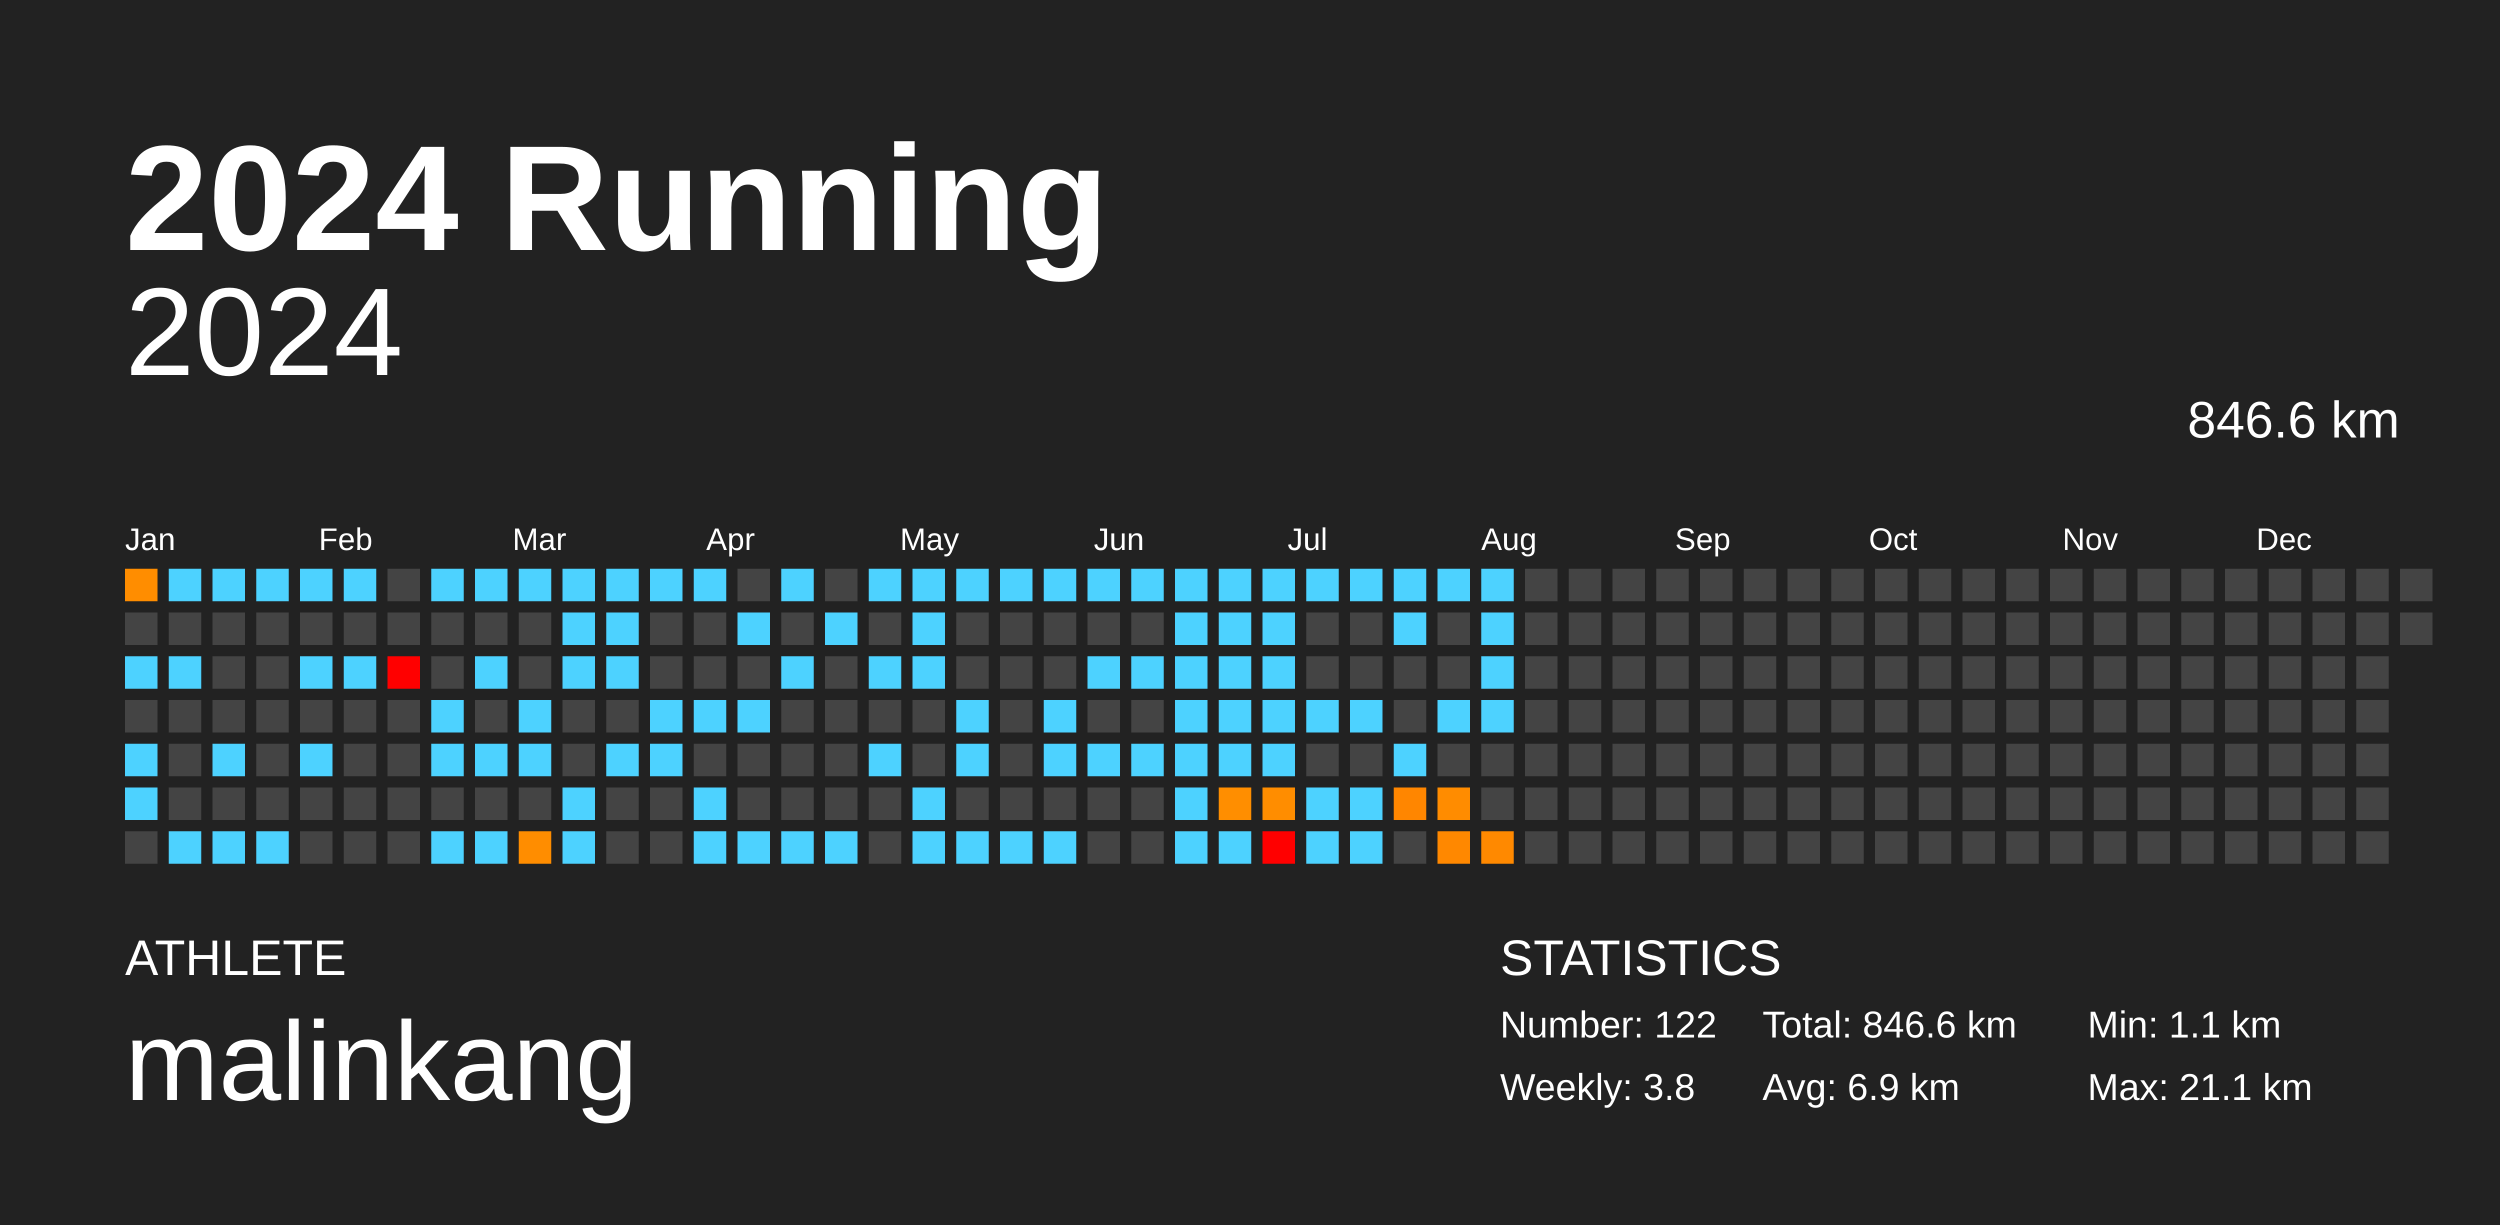
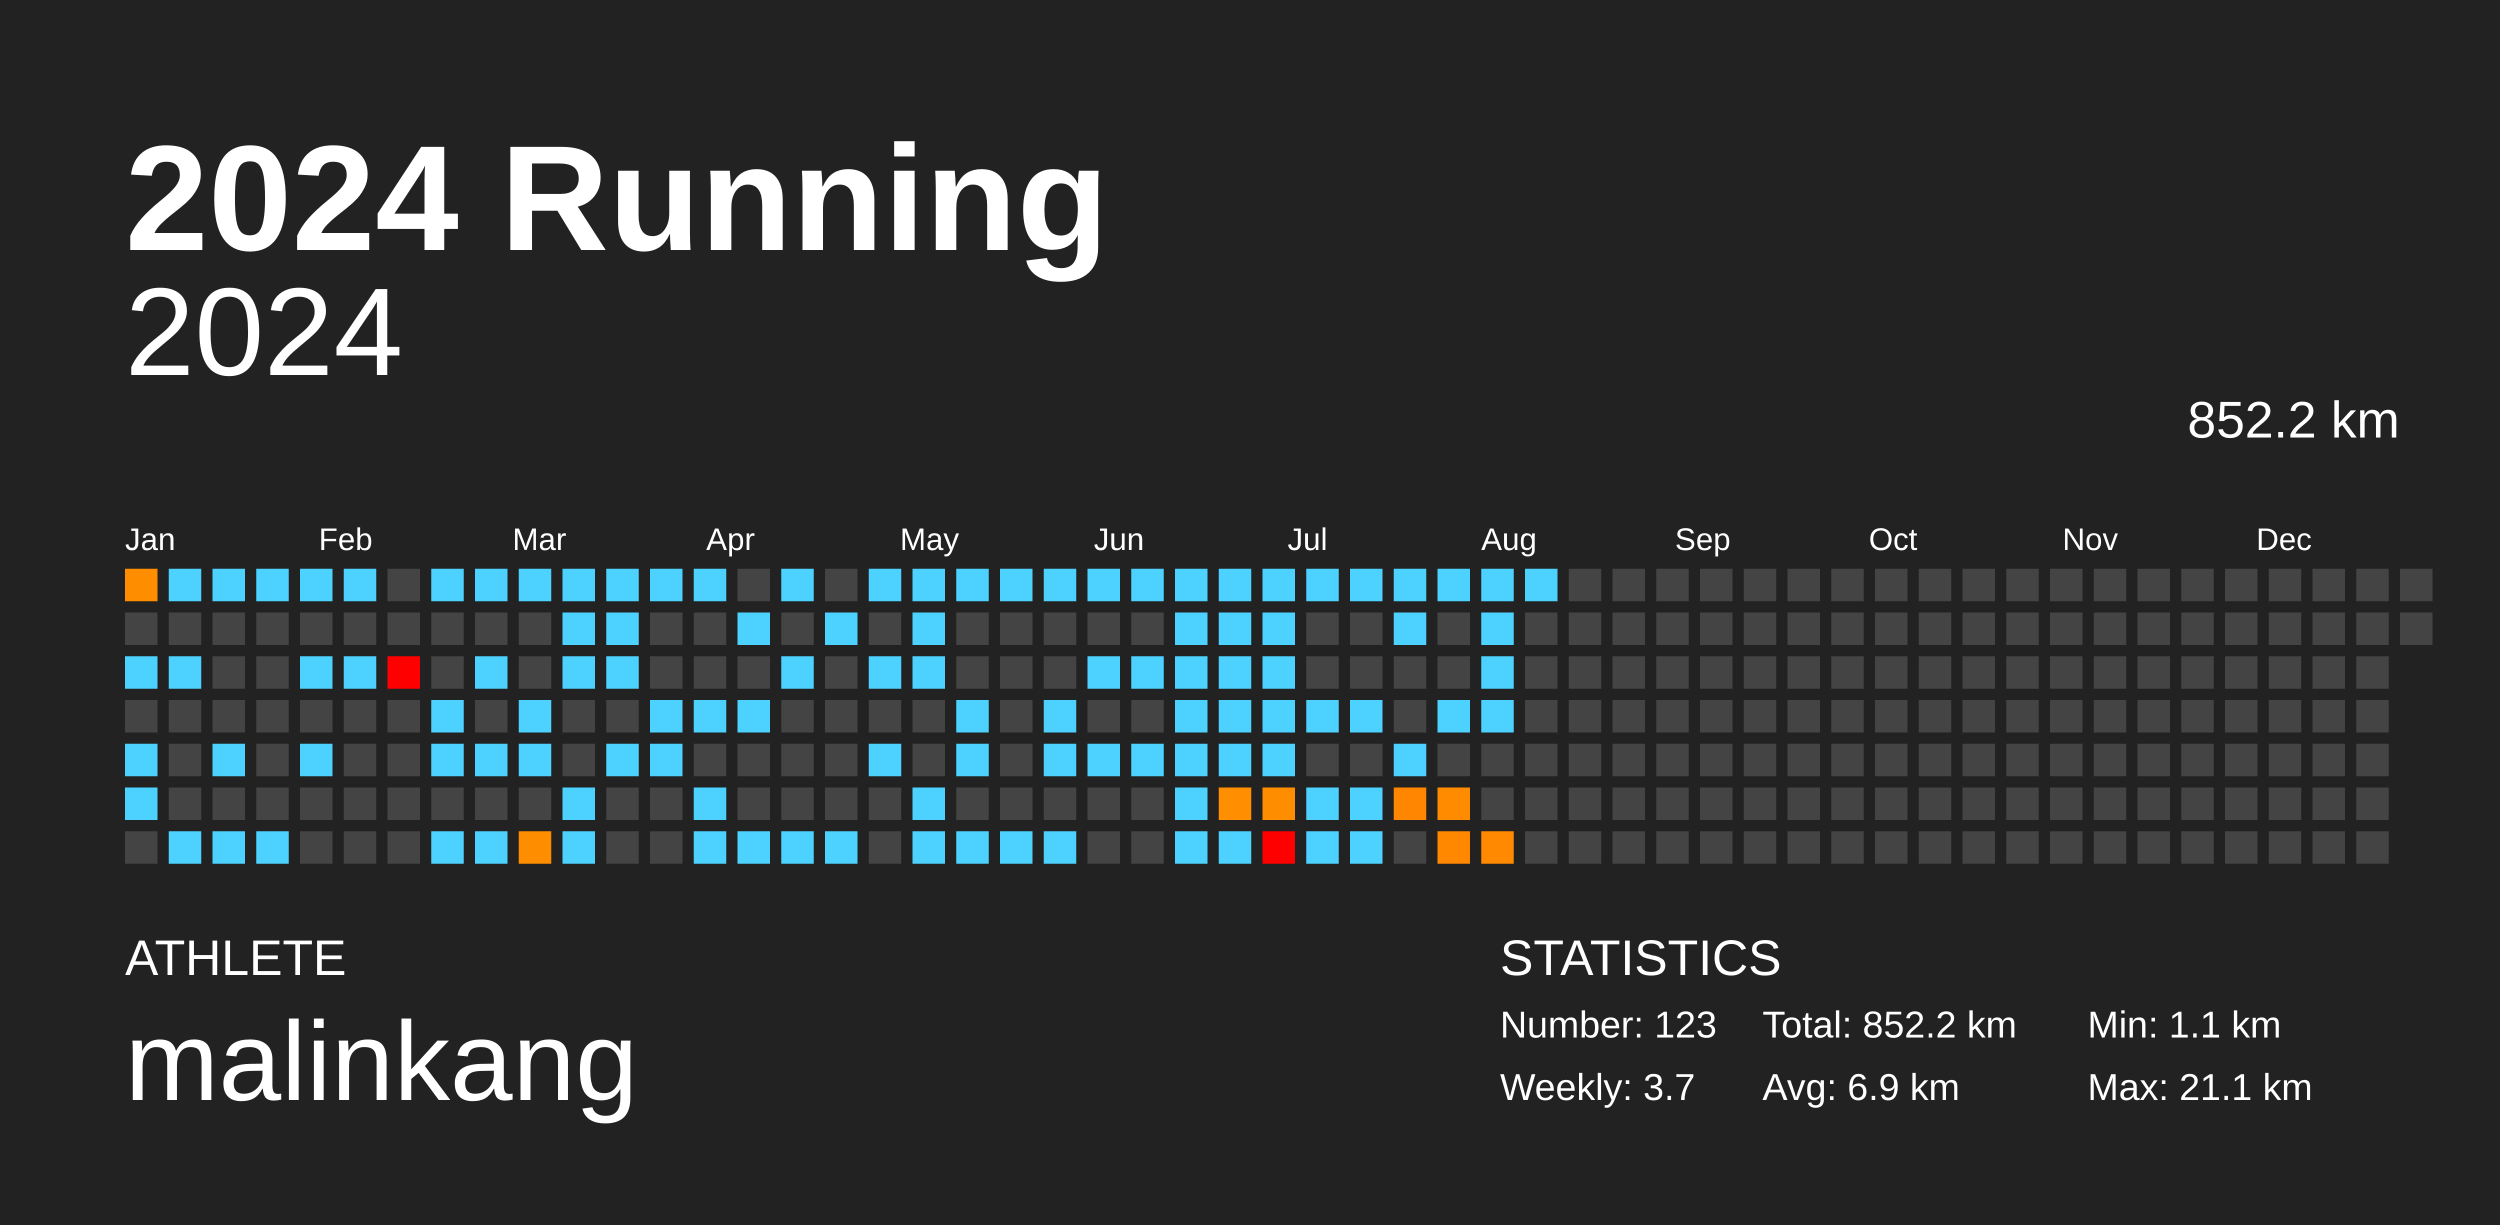
<svg xmlns="http://www.w3.org/2000/svg" baseProfile="full" height="98mm" version="1.1" viewBox="0,0,200,98" width="200mm">
  <defs />
  <rect fill="#222222" height="98" width="200" x="0" y="0" />
  <text fill="#FFFFFF" style="font-size:12px; font-family:Arial; font-weight:bold;" x="10" y="20">2024 Running</text>
  <text fill="#FFFFFF" style="font-size:4px; font-family:Arial" x="10" y="78">ATHLETE</text>
  <text fill="#FFFFFF" style="font-size:9px; font-family:Arial" x="10" y="88">malinkang</text>
  <text fill="#FFFFFF" style="font-size:4px; font-family:Arial" x="120" y="78">STATISTICS</text>
-   <text fill="#FFFFFF" style="font-size:3px; font-family:Arial" x="120" y="83">Number: 122</text>
-   <text fill="#FFFFFF" style="font-size:3px; font-family:Arial" x="120" y="88">Weekly: 3.8</text>
-   <text fill="#FFFFFF" style="font-size:3px; font-family:Arial" x="141" y="83">Total: 846.6 km</text>
+   <text fill="#FFFFFF" style="font-size:3px; font-family:Arial" x="120" y="83">Number: 123</text>
+   <text fill="#FFFFFF" style="font-size:3px; font-family:Arial" x="120" y="88">Weekly: 3.7</text>
+   <text fill="#FFFFFF" style="font-size:3px; font-family:Arial" x="141" y="83">Total: 852.2 km</text>
  <text fill="#FFFFFF" style="font-size:3px; font-family:Arial" x="141" y="88">Avg: 6.9 km</text>
  <text fill="#FFFFFF" style="font-size:3px; font-family:Arial" x="167" y="83">Min: 1.1 km</text>
  <text fill="#FFFFFF" style="font-size:3px; font-family:Arial" x="167" y="88">Max: 21.1 km</text>
  <text alignment-baseline="hanging" fill="#FFFFFF" style="font-size:10.0px; font-family:Arial;" x="10" y="30">2024</text>
-   <text alignment-baseline="hanging" fill="#FFFFFF" style="font-size:4.125px; font-family:Arial;" x="175" y="35">846.6 km</text>
+   <text alignment-baseline="hanging" fill="#FFFFFF" style="font-size:4.125px; font-family:Arial;" x="175" y="35">852.2 km</text>
  <text fill="#FFFFFF" style="font-size:2.5px; font-family:Arial" x="10.0" y="44">Jan</text>
  <text fill="#FFFFFF" style="font-size:2.5px; font-family:Arial" x="25.5" y="44">Feb</text>
  <text fill="#FFFFFF" style="font-size:2.5px; font-family:Arial" x="41.0" y="44">Mar</text>
  <text fill="#FFFFFF" style="font-size:2.5px; font-family:Arial" x="56.5" y="44">Apr</text>
  <text fill="#FFFFFF" style="font-size:2.5px; font-family:Arial" x="72.0" y="44">May</text>
  <text fill="#FFFFFF" style="font-size:2.5px; font-family:Arial" x="87.5" y="44">Jun</text>
  <text fill="#FFFFFF" style="font-size:2.5px; font-family:Arial" x="103.0" y="44">Jul</text>
  <text fill="#FFFFFF" style="font-size:2.5px; font-family:Arial" x="118.5" y="44">Aug</text>
  <text fill="#FFFFFF" style="font-size:2.5px; font-family:Arial" x="134.0" y="44">Sep</text>
  <text fill="#FFFFFF" style="font-size:2.5px; font-family:Arial" x="149.5" y="44">Oct</text>
  <text fill="#FFFFFF" style="font-size:2.5px; font-family:Arial" x="165.0" y="44">Nov</text>
  <text fill="#FFFFFF" style="font-size:2.5px; font-family:Arial" x="180.5" y="44">Dec</text>
  <rect fill="#ff8d00" height="2.6" width="2.6" x="10.0" y="45.5" />
  <rect fill="#444444" height="2.6" width="2.6" x="10.0" y="49.0" />
  <rect fill="#4dd2ff" height="2.6" width="2.6" x="10.0" y="52.5" />
  <rect fill="#444444" height="2.6" width="2.6" x="10.0" y="56.0" />
  <rect fill="#4dd2ff" height="2.6" width="2.6" x="10.0" y="59.5" />
  <rect fill="#4dd2ff" height="2.6" width="2.6" x="10.0" y="63.0" />
  <rect fill="#444444" height="2.6" width="2.6" x="10.0" y="66.5" />
  <rect fill="#4dd2ff" height="2.6" width="2.6" x="13.5" y="45.5" />
  <rect fill="#444444" height="2.6" width="2.6" x="13.5" y="49.0" />
  <rect fill="#4dd2ff" height="2.6" width="2.6" x="13.5" y="52.5" />
  <rect fill="#444444" height="2.6" width="2.6" x="13.5" y="56.0" />
  <rect fill="#444444" height="2.6" width="2.6" x="13.5" y="59.5" />
  <rect fill="#444444" height="2.6" width="2.6" x="13.5" y="63.0" />
  <rect fill="#4dd2ff" height="2.6" width="2.6" x="13.5" y="66.5" />
  <rect fill="#4dd2ff" height="2.6" width="2.6" x="17.0" y="45.5" />
  <rect fill="#444444" height="2.6" width="2.6" x="17.0" y="49.0" />
  <rect fill="#444444" height="2.6" width="2.6" x="17.0" y="52.5" />
  <rect fill="#444444" height="2.6" width="2.6" x="17.0" y="56.0" />
  <rect fill="#4dd2ff" height="2.6" width="2.6" x="17.0" y="59.5" />
  <rect fill="#444444" height="2.6" width="2.6" x="17.0" y="63.0" />
  <rect fill="#4dd2ff" height="2.6" width="2.6" x="17.0" y="66.5" />
  <rect fill="#4dd2ff" height="2.6" width="2.6" x="20.5" y="45.5" />
  <rect fill="#444444" height="2.6" width="2.6" x="20.5" y="49.0" />
  <rect fill="#444444" height="2.6" width="2.6" x="20.5" y="52.5" />
  <rect fill="#444444" height="2.6" width="2.6" x="20.5" y="56.0" />
  <rect fill="#444444" height="2.6" width="2.6" x="20.5" y="59.5" />
  <rect fill="#444444" height="2.6" width="2.6" x="20.5" y="63.0" />
  <rect fill="#4dd2ff" height="2.6" width="2.6" x="20.5" y="66.5" />
  <rect fill="#4dd2ff" height="2.6" width="2.6" x="24.0" y="45.5" />
  <rect fill="#444444" height="2.6" width="2.6" x="24.0" y="49.0" />
  <rect fill="#4dd2ff" height="2.6" width="2.6" x="24.0" y="52.5" />
  <rect fill="#444444" height="2.6" width="2.6" x="24.0" y="56.0" />
  <rect fill="#4dd2ff" height="2.6" width="2.6" x="24.0" y="59.5" />
  <rect fill="#444444" height="2.6" width="2.6" x="24.0" y="63.0" />
  <rect fill="#444444" height="2.6" width="2.6" x="24.0" y="66.5" />
  <rect fill="#4dd2ff" height="2.6" width="2.6" x="27.5" y="45.5" />
  <rect fill="#444444" height="2.6" width="2.6" x="27.5" y="49.0" />
  <rect fill="#4dd2ff" height="2.6" width="2.6" x="27.5" y="52.5" />
  <rect fill="#444444" height="2.6" width="2.6" x="27.5" y="56.0" />
  <rect fill="#444444" height="2.6" width="2.6" x="27.5" y="59.5" />
  <rect fill="#444444" height="2.6" width="2.6" x="27.5" y="63.0" />
  <rect fill="#444444" height="2.6" width="2.6" x="27.5" y="66.5" />
  <rect fill="#444444" height="2.6" width="2.6" x="31.0" y="45.5" />
  <rect fill="#444444" height="2.6" width="2.6" x="31.0" y="49.0" />
  <rect fill="red" height="2.6" width="2.6" x="31.0" y="52.5" />
  <rect fill="#444444" height="2.6" width="2.6" x="31.0" y="56.0" />
  <rect fill="#444444" height="2.6" width="2.6" x="31.0" y="59.5" />
  <rect fill="#444444" height="2.6" width="2.6" x="31.0" y="63.0" />
  <rect fill="#444444" height="2.6" width="2.6" x="31.0" y="66.5" />
  <rect fill="#4dd2ff" height="2.6" width="2.6" x="34.5" y="45.5" />
  <rect fill="#444444" height="2.6" width="2.6" x="34.5" y="49.0" />
  <rect fill="#444444" height="2.6" width="2.6" x="34.5" y="52.5" />
  <rect fill="#4dd2ff" height="2.6" width="2.6" x="34.5" y="56.0" />
  <rect fill="#4dd2ff" height="2.6" width="2.6" x="34.5" y="59.5" />
  <rect fill="#444444" height="2.6" width="2.6" x="34.5" y="63.0" />
  <rect fill="#4dd2ff" height="2.6" width="2.6" x="34.5" y="66.5" />
  <rect fill="#4dd2ff" height="2.6" width="2.6" x="38.0" y="45.5" />
  <rect fill="#444444" height="2.6" width="2.6" x="38.0" y="49.0" />
  <rect fill="#4dd2ff" height="2.6" width="2.6" x="38.0" y="52.5" />
  <rect fill="#444444" height="2.6" width="2.6" x="38.0" y="56.0" />
  <rect fill="#4dd2ff" height="2.6" width="2.6" x="38.0" y="59.5" />
  <rect fill="#444444" height="2.6" width="2.6" x="38.0" y="63.0" />
  <rect fill="#4dd2ff" height="2.6" width="2.6" x="38.0" y="66.5" />
  <rect fill="#4dd2ff" height="2.6" width="2.6" x="41.5" y="45.5" />
  <rect fill="#444444" height="2.6" width="2.6" x="41.5" y="49.0" />
  <rect fill="#444444" height="2.6" width="2.6" x="41.5" y="52.5" />
  <rect fill="#4dd2ff" height="2.6" width="2.6" x="41.5" y="56.0" />
  <rect fill="#4dd2ff" height="2.6" width="2.6" x="41.5" y="59.5" />
  <rect fill="#444444" height="2.6" width="2.6" x="41.5" y="63.0" />
  <rect fill="#ff8d00" height="2.6" width="2.6" x="41.5" y="66.5" />
  <rect fill="#4dd2ff" height="2.6" width="2.6" x="45.0" y="45.5" />
  <rect fill="#4dd2ff" height="2.6" width="2.6" x="45.0" y="49.0" />
  <rect fill="#4dd2ff" height="2.6" width="2.6" x="45.0" y="52.5" />
  <rect fill="#444444" height="2.6" width="2.6" x="45.0" y="56.0" />
  <rect fill="#444444" height="2.6" width="2.6" x="45.0" y="59.5" />
  <rect fill="#4dd2ff" height="2.6" width="2.6" x="45.0" y="63.0" />
  <rect fill="#4dd2ff" height="2.6" width="2.6" x="45.0" y="66.5" />
  <rect fill="#4dd2ff" height="2.6" width="2.6" x="48.5" y="45.5" />
  <rect fill="#4dd2ff" height="2.6" width="2.6" x="48.5" y="49.0" />
  <rect fill="#4dd2ff" height="2.6" width="2.6" x="48.5" y="52.5" />
  <rect fill="#444444" height="2.6" width="2.6" x="48.5" y="56.0" />
  <rect fill="#4dd2ff" height="2.6" width="2.6" x="48.5" y="59.5" />
  <rect fill="#444444" height="2.6" width="2.6" x="48.5" y="63.0" />
  <rect fill="#444444" height="2.6" width="2.6" x="48.5" y="66.5" />
  <rect fill="#4dd2ff" height="2.6" width="2.6" x="52.0" y="45.5" />
  <rect fill="#444444" height="2.6" width="2.6" x="52.0" y="49.0" />
  <rect fill="#444444" height="2.6" width="2.6" x="52.0" y="52.5" />
  <rect fill="#4dd2ff" height="2.6" width="2.6" x="52.0" y="56.0" />
  <rect fill="#4dd2ff" height="2.6" width="2.6" x="52.0" y="59.5" />
  <rect fill="#444444" height="2.6" width="2.6" x="52.0" y="63.0" />
  <rect fill="#444444" height="2.6" width="2.6" x="52.0" y="66.5" />
  <rect fill="#4dd2ff" height="2.6" width="2.6" x="55.5" y="45.5" />
  <rect fill="#444444" height="2.6" width="2.6" x="55.5" y="49.0" />
  <rect fill="#444444" height="2.6" width="2.6" x="55.5" y="52.5" />
  <rect fill="#4dd2ff" height="2.6" width="2.6" x="55.5" y="56.0" />
  <rect fill="#444444" height="2.6" width="2.6" x="55.5" y="59.5" />
  <rect fill="#4dd2ff" height="2.6" width="2.6" x="55.5" y="63.0" />
  <rect fill="#4dd2ff" height="2.6" width="2.6" x="55.5" y="66.5" />
  <rect fill="#444444" height="2.6" width="2.6" x="59.0" y="45.5" />
  <rect fill="#4dd2ff" height="2.6" width="2.6" x="59.0" y="49.0" />
  <rect fill="#444444" height="2.6" width="2.6" x="59.0" y="52.5" />
  <rect fill="#4dd2ff" height="2.6" width="2.6" x="59.0" y="56.0" />
  <rect fill="#444444" height="2.6" width="2.6" x="59.0" y="59.5" />
  <rect fill="#444444" height="2.6" width="2.6" x="59.0" y="63.0" />
  <rect fill="#4dd2ff" height="2.6" width="2.6" x="59.0" y="66.5" />
  <rect fill="#4dd2ff" height="2.6" width="2.6" x="62.5" y="45.5" />
  <rect fill="#444444" height="2.6" width="2.6" x="62.5" y="49.0" />
  <rect fill="#4dd2ff" height="2.6" width="2.6" x="62.5" y="52.5" />
  <rect fill="#444444" height="2.6" width="2.6" x="62.5" y="56.0" />
  <rect fill="#444444" height="2.6" width="2.6" x="62.5" y="59.5" />
  <rect fill="#444444" height="2.6" width="2.6" x="62.5" y="63.0" />
  <rect fill="#4dd2ff" height="2.6" width="2.6" x="62.5" y="66.5" />
  <rect fill="#444444" height="2.6" width="2.6" x="66.0" y="45.5" />
  <rect fill="#4dd2ff" height="2.6" width="2.6" x="66.0" y="49.0" />
  <rect fill="#444444" height="2.6" width="2.6" x="66.0" y="52.5" />
  <rect fill="#444444" height="2.6" width="2.6" x="66.0" y="56.0" />
  <rect fill="#444444" height="2.6" width="2.6" x="66.0" y="59.5" />
  <rect fill="#444444" height="2.6" width="2.6" x="66.0" y="63.0" />
  <rect fill="#4dd2ff" height="2.6" width="2.6" x="66.0" y="66.5" />
  <rect fill="#4dd2ff" height="2.6" width="2.6" x="69.5" y="45.5" />
  <rect fill="#444444" height="2.6" width="2.6" x="69.5" y="49.0" />
  <rect fill="#4dd2ff" height="2.6" width="2.6" x="69.5" y="52.5" />
  <rect fill="#444444" height="2.6" width="2.6" x="69.5" y="56.0" />
  <rect fill="#4dd2ff" height="2.6" width="2.6" x="69.5" y="59.5" />
  <rect fill="#444444" height="2.6" width="2.6" x="69.5" y="63.0" />
  <rect fill="#444444" height="2.6" width="2.6" x="69.5" y="66.5" />
  <rect fill="#4dd2ff" height="2.6" width="2.6" x="73.0" y="45.5" />
  <rect fill="#4dd2ff" height="2.6" width="2.6" x="73.0" y="49.0" />
  <rect fill="#4dd2ff" height="2.6" width="2.6" x="73.0" y="52.5" />
  <rect fill="#444444" height="2.6" width="2.6" x="73.0" y="56.0" />
  <rect fill="#444444" height="2.6" width="2.6" x="73.0" y="59.5" />
  <rect fill="#4dd2ff" height="2.6" width="2.6" x="73.0" y="63.0" />
  <rect fill="#4dd2ff" height="2.6" width="2.6" x="73.0" y="66.5" />
  <rect fill="#4dd2ff" height="2.6" width="2.6" x="76.5" y="45.5" />
  <rect fill="#444444" height="2.6" width="2.6" x="76.5" y="49.0" />
  <rect fill="#444444" height="2.6" width="2.6" x="76.5" y="52.5" />
  <rect fill="#4dd2ff" height="2.6" width="2.6" x="76.5" y="56.0" />
  <rect fill="#4dd2ff" height="2.6" width="2.6" x="76.5" y="59.5" />
  <rect fill="#444444" height="2.6" width="2.6" x="76.5" y="63.0" />
  <rect fill="#4dd2ff" height="2.6" width="2.6" x="76.5" y="66.5" />
  <rect fill="#4dd2ff" height="2.6" width="2.6" x="80.0" y="45.5" />
  <rect fill="#444444" height="2.6" width="2.6" x="80.0" y="49.0" />
  <rect fill="#444444" height="2.6" width="2.6" x="80.0" y="52.5" />
  <rect fill="#444444" height="2.6" width="2.6" x="80.0" y="56.0" />
  <rect fill="#444444" height="2.6" width="2.6" x="80.0" y="59.5" />
  <rect fill="#444444" height="2.6" width="2.6" x="80.0" y="63.0" />
  <rect fill="#4dd2ff" height="2.6" width="2.6" x="80.0" y="66.5" />
  <rect fill="#4dd2ff" height="2.6" width="2.6" x="83.5" y="45.5" />
  <rect fill="#444444" height="2.6" width="2.6" x="83.5" y="49.0" />
  <rect fill="#444444" height="2.6" width="2.6" x="83.5" y="52.5" />
  <rect fill="#4dd2ff" height="2.6" width="2.6" x="83.5" y="56.0" />
  <rect fill="#4dd2ff" height="2.6" width="2.6" x="83.5" y="59.5" />
  <rect fill="#444444" height="2.6" width="2.6" x="83.5" y="63.0" />
  <rect fill="#4dd2ff" height="2.6" width="2.6" x="83.5" y="66.5" />
  <rect fill="#4dd2ff" height="2.6" width="2.6" x="87.0" y="45.5" />
  <rect fill="#444444" height="2.6" width="2.6" x="87.0" y="49.0" />
  <rect fill="#4dd2ff" height="2.6" width="2.6" x="87.0" y="52.5" />
  <rect fill="#444444" height="2.6" width="2.6" x="87.0" y="56.0" />
  <rect fill="#4dd2ff" height="2.6" width="2.6" x="87.0" y="59.5" />
  <rect fill="#444444" height="2.6" width="2.6" x="87.0" y="63.0" />
  <rect fill="#444444" height="2.6" width="2.6" x="87.0" y="66.5" />
  <rect fill="#4dd2ff" height="2.6" width="2.6" x="90.5" y="45.5" />
  <rect fill="#444444" height="2.6" width="2.6" x="90.5" y="49.0" />
  <rect fill="#4dd2ff" height="2.6" width="2.6" x="90.5" y="52.5" />
  <rect fill="#444444" height="2.6" width="2.6" x="90.5" y="56.0" />
  <rect fill="#4dd2ff" height="2.6" width="2.6" x="90.5" y="59.5" />
  <rect fill="#444444" height="2.6" width="2.6" x="90.5" y="63.0" />
  <rect fill="#444444" height="2.6" width="2.6" x="90.5" y="66.5" />
  <rect fill="#4dd2ff" height="2.6" width="2.6" x="94.0" y="45.5" />
  <rect fill="#4dd2ff" height="2.6" width="2.6" x="94.0" y="49.0" />
  <rect fill="#4dd2ff" height="2.6" width="2.6" x="94.0" y="52.5" />
  <rect fill="#4dd2ff" height="2.6" width="2.6" x="94.0" y="56.0" />
  <rect fill="#4dd2ff" height="2.6" width="2.6" x="94.0" y="59.5" />
  <rect fill="#4dd2ff" height="2.6" width="2.6" x="94.0" y="63.0" />
  <rect fill="#4dd2ff" height="2.6" width="2.6" x="94.0" y="66.5" />
  <rect fill="#4dd2ff" height="2.6" width="2.6" x="97.5" y="45.5" />
  <rect fill="#4dd2ff" height="2.6" width="2.6" x="97.5" y="49.0" />
  <rect fill="#4dd2ff" height="2.6" width="2.6" x="97.5" y="52.5" />
  <rect fill="#4dd2ff" height="2.6" width="2.6" x="97.5" y="56.0" />
  <rect fill="#4dd2ff" height="2.6" width="2.6" x="97.5" y="59.5" />
  <rect fill="#ff8e00" height="2.6" width="2.6" x="97.5" y="63.0" />
  <rect fill="#4dd2ff" height="2.6" width="2.6" x="97.5" y="66.5" />
  <rect fill="#4dd2ff" height="2.6" width="2.6" x="101.0" y="45.5" />
  <rect fill="#4dd2ff" height="2.6" width="2.6" x="101.0" y="49.0" />
  <rect fill="#4dd2ff" height="2.6" width="2.6" x="101.0" y="52.5" />
  <rect fill="#4dd2ff" height="2.6" width="2.6" x="101.0" y="56.0" />
  <rect fill="#4dd2ff" height="2.6" width="2.6" x="101.0" y="59.5" />
  <rect fill="#ff8d00" height="2.6" width="2.6" x="101.0" y="63.0" />
  <rect fill="red" height="2.6" width="2.6" x="101.0" y="66.5" />
  <rect fill="#4dd2ff" height="2.6" width="2.6" x="104.5" y="45.5" />
  <rect fill="#444444" height="2.6" width="2.6" x="104.5" y="49.0" />
  <rect fill="#444444" height="2.6" width="2.6" x="104.5" y="52.5" />
  <rect fill="#4dd2ff" height="2.6" width="2.6" x="104.5" y="56.0" />
  <rect fill="#444444" height="2.6" width="2.6" x="104.5" y="59.5" />
  <rect fill="#4dd2ff" height="2.6" width="2.6" x="104.5" y="63.0" />
  <rect fill="#4dd2ff" height="2.6" width="2.6" x="104.5" y="66.5" />
  <rect fill="#4dd2ff" height="2.6" width="2.6" x="108.0" y="45.5" />
  <rect fill="#444444" height="2.6" width="2.6" x="108.0" y="49.0" />
  <rect fill="#444444" height="2.6" width="2.6" x="108.0" y="52.5" />
  <rect fill="#4dd2ff" height="2.6" width="2.6" x="108.0" y="56.0" />
  <rect fill="#444444" height="2.6" width="2.6" x="108.0" y="59.5" />
  <rect fill="#4dd2ff" height="2.6" width="2.6" x="108.0" y="63.0" />
  <rect fill="#4dd2ff" height="2.6" width="2.6" x="108.0" y="66.5" />
  <rect fill="#4dd2ff" height="2.6" width="2.6" x="111.5" y="45.5" />
  <rect fill="#4dd2ff" height="2.6" width="2.6" x="111.5" y="49.0" />
  <rect fill="#444444" height="2.6" width="2.6" x="111.5" y="52.5" />
  <rect fill="#444444" height="2.6" width="2.6" x="111.5" y="56.0" />
  <rect fill="#4dd2ff" height="2.6" width="2.6" x="111.5" y="59.5" />
  <rect fill="#ff8600" height="2.6" width="2.6" x="111.5" y="63.0" />
  <rect fill="#444444" height="2.6" width="2.6" x="111.5" y="66.5" />
  <rect fill="#4dd2ff" height="2.6" width="2.6" x="115.0" y="45.5" />
  <rect fill="#444444" height="2.6" width="2.6" x="115.0" y="49.0" />
  <rect fill="#444444" height="2.6" width="2.6" x="115.0" y="52.5" />
  <rect fill="#4dd2ff" height="2.6" width="2.6" x="115.0" y="56.0" />
  <rect fill="#444444" height="2.6" width="2.6" x="115.0" y="59.5" />
  <rect fill="#ff8c00" height="2.6" width="2.6" x="115.0" y="63.0" />
  <rect fill="#ff8800" height="2.6" width="2.6" x="115.0" y="66.5" />
  <rect fill="#4dd2ff" height="2.6" width="2.6" x="118.5" y="45.5" />
  <rect fill="#4dd2ff" height="2.6" width="2.6" x="118.5" y="49.0" />
  <rect fill="#4dd2ff" height="2.6" width="2.6" x="118.5" y="52.5" />
  <rect fill="#4dd2ff" height="2.6" width="2.6" x="118.5" y="56.0" />
  <rect fill="#444444" height="2.6" width="2.6" x="118.5" y="59.5" />
  <rect fill="#444444" height="2.6" width="2.6" x="118.5" y="63.0" />
  <rect fill="#ff8900" height="2.6" width="2.6" x="118.5" y="66.5" />
-   <rect fill="#444444" height="2.6" width="2.6" x="122.0" y="45.5" />
+   <rect fill="#4dd2ff" height="2.6" width="2.6" x="122.0" y="45.5" />
  <rect fill="#444444" height="2.6" width="2.6" x="122.0" y="49.0" />
  <rect fill="#444444" height="2.6" width="2.6" x="122.0" y="52.5" />
  <rect fill="#444444" height="2.6" width="2.6" x="122.0" y="56.0" />
  <rect fill="#444444" height="2.6" width="2.6" x="122.0" y="59.5" />
  <rect fill="#444444" height="2.6" width="2.6" x="122.0" y="63.0" />
  <rect fill="#444444" height="2.6" width="2.6" x="122.0" y="66.5" />
  <rect fill="#444444" height="2.6" width="2.6" x="125.5" y="45.5" />
  <rect fill="#444444" height="2.6" width="2.6" x="125.5" y="49.0" />
  <rect fill="#444444" height="2.6" width="2.6" x="125.5" y="52.5" />
  <rect fill="#444444" height="2.6" width="2.6" x="125.5" y="56.0" />
  <rect fill="#444444" height="2.6" width="2.6" x="125.5" y="59.5" />
  <rect fill="#444444" height="2.6" width="2.6" x="125.5" y="63.0" />
  <rect fill="#444444" height="2.6" width="2.6" x="125.5" y="66.5" />
  <rect fill="#444444" height="2.6" width="2.6" x="129.0" y="45.5" />
  <rect fill="#444444" height="2.6" width="2.6" x="129.0" y="49.0" />
  <rect fill="#444444" height="2.6" width="2.6" x="129.0" y="52.5" />
  <rect fill="#444444" height="2.6" width="2.6" x="129.0" y="56.0" />
  <rect fill="#444444" height="2.6" width="2.6" x="129.0" y="59.5" />
  <rect fill="#444444" height="2.6" width="2.6" x="129.0" y="63.0" />
  <rect fill="#444444" height="2.6" width="2.6" x="129.0" y="66.5" />
  <rect fill="#444444" height="2.6" width="2.6" x="132.5" y="45.5" />
  <rect fill="#444444" height="2.6" width="2.6" x="132.5" y="49.0" />
  <rect fill="#444444" height="2.6" width="2.6" x="132.5" y="52.5" />
  <rect fill="#444444" height="2.6" width="2.6" x="132.5" y="56.0" />
  <rect fill="#444444" height="2.6" width="2.6" x="132.5" y="59.5" />
  <rect fill="#444444" height="2.6" width="2.6" x="132.5" y="63.0" />
  <rect fill="#444444" height="2.6" width="2.6" x="132.5" y="66.5" />
  <rect fill="#444444" height="2.6" width="2.6" x="136.0" y="45.5" />
  <rect fill="#444444" height="2.6" width="2.6" x="136.0" y="49.0" />
  <rect fill="#444444" height="2.6" width="2.6" x="136.0" y="52.5" />
  <rect fill="#444444" height="2.6" width="2.6" x="136.0" y="56.0" />
  <rect fill="#444444" height="2.6" width="2.6" x="136.0" y="59.5" />
  <rect fill="#444444" height="2.6" width="2.6" x="136.0" y="63.0" />
  <rect fill="#444444" height="2.6" width="2.6" x="136.0" y="66.5" />
  <rect fill="#444444" height="2.6" width="2.6" x="139.5" y="45.5" />
  <rect fill="#444444" height="2.6" width="2.6" x="139.5" y="49.0" />
  <rect fill="#444444" height="2.6" width="2.6" x="139.5" y="52.5" />
  <rect fill="#444444" height="2.6" width="2.6" x="139.5" y="56.0" />
  <rect fill="#444444" height="2.6" width="2.6" x="139.5" y="59.5" />
  <rect fill="#444444" height="2.6" width="2.6" x="139.5" y="63.0" />
  <rect fill="#444444" height="2.6" width="2.6" x="139.5" y="66.5" />
  <rect fill="#444444" height="2.6" width="2.6" x="143.0" y="45.5" />
  <rect fill="#444444" height="2.6" width="2.6" x="143.0" y="49.0" />
  <rect fill="#444444" height="2.6" width="2.6" x="143.0" y="52.5" />
  <rect fill="#444444" height="2.6" width="2.6" x="143.0" y="56.0" />
  <rect fill="#444444" height="2.6" width="2.6" x="143.0" y="59.5" />
  <rect fill="#444444" height="2.6" width="2.6" x="143.0" y="63.0" />
  <rect fill="#444444" height="2.6" width="2.6" x="143.0" y="66.5" />
  <rect fill="#444444" height="2.6" width="2.6" x="146.5" y="45.5" />
  <rect fill="#444444" height="2.6" width="2.6" x="146.5" y="49.0" />
  <rect fill="#444444" height="2.6" width="2.6" x="146.5" y="52.5" />
  <rect fill="#444444" height="2.6" width="2.6" x="146.5" y="56.0" />
  <rect fill="#444444" height="2.6" width="2.6" x="146.5" y="59.5" />
  <rect fill="#444444" height="2.6" width="2.6" x="146.5" y="63.0" />
  <rect fill="#444444" height="2.6" width="2.6" x="146.5" y="66.5" />
  <rect fill="#444444" height="2.6" width="2.6" x="150.0" y="45.5" />
  <rect fill="#444444" height="2.6" width="2.6" x="150.0" y="49.0" />
  <rect fill="#444444" height="2.6" width="2.6" x="150.0" y="52.5" />
  <rect fill="#444444" height="2.6" width="2.6" x="150.0" y="56.0" />
  <rect fill="#444444" height="2.6" width="2.6" x="150.0" y="59.5" />
  <rect fill="#444444" height="2.6" width="2.6" x="150.0" y="63.0" />
  <rect fill="#444444" height="2.6" width="2.6" x="150.0" y="66.5" />
  <rect fill="#444444" height="2.6" width="2.6" x="153.5" y="45.5" />
  <rect fill="#444444" height="2.6" width="2.6" x="153.5" y="49.0" />
  <rect fill="#444444" height="2.6" width="2.6" x="153.5" y="52.5" />
  <rect fill="#444444" height="2.6" width="2.6" x="153.5" y="56.0" />
  <rect fill="#444444" height="2.6" width="2.6" x="153.5" y="59.5" />
  <rect fill="#444444" height="2.6" width="2.6" x="153.5" y="63.0" />
  <rect fill="#444444" height="2.6" width="2.6" x="153.5" y="66.5" />
  <rect fill="#444444" height="2.6" width="2.6" x="157.0" y="45.5" />
  <rect fill="#444444" height="2.6" width="2.6" x="157.0" y="49.0" />
  <rect fill="#444444" height="2.6" width="2.6" x="157.0" y="52.5" />
  <rect fill="#444444" height="2.6" width="2.6" x="157.0" y="56.0" />
  <rect fill="#444444" height="2.6" width="2.6" x="157.0" y="59.5" />
  <rect fill="#444444" height="2.6" width="2.6" x="157.0" y="63.0" />
  <rect fill="#444444" height="2.6" width="2.6" x="157.0" y="66.5" />
  <rect fill="#444444" height="2.6" width="2.6" x="160.5" y="45.5" />
  <rect fill="#444444" height="2.6" width="2.6" x="160.5" y="49.0" />
  <rect fill="#444444" height="2.6" width="2.6" x="160.5" y="52.5" />
  <rect fill="#444444" height="2.6" width="2.6" x="160.5" y="56.0" />
  <rect fill="#444444" height="2.6" width="2.6" x="160.5" y="59.5" />
  <rect fill="#444444" height="2.6" width="2.6" x="160.5" y="63.0" />
  <rect fill="#444444" height="2.6" width="2.6" x="160.5" y="66.5" />
  <rect fill="#444444" height="2.6" width="2.6" x="164.0" y="45.5" />
  <rect fill="#444444" height="2.6" width="2.6" x="164.0" y="49.0" />
  <rect fill="#444444" height="2.6" width="2.6" x="164.0" y="52.5" />
  <rect fill="#444444" height="2.6" width="2.6" x="164.0" y="56.0" />
  <rect fill="#444444" height="2.6" width="2.6" x="164.0" y="59.5" />
  <rect fill="#444444" height="2.6" width="2.6" x="164.0" y="63.0" />
  <rect fill="#444444" height="2.6" width="2.6" x="164.0" y="66.5" />
  <rect fill="#444444" height="2.6" width="2.6" x="167.5" y="45.5" />
  <rect fill="#444444" height="2.6" width="2.6" x="167.5" y="49.0" />
  <rect fill="#444444" height="2.6" width="2.6" x="167.5" y="52.5" />
  <rect fill="#444444" height="2.6" width="2.6" x="167.5" y="56.0" />
  <rect fill="#444444" height="2.6" width="2.6" x="167.5" y="59.5" />
  <rect fill="#444444" height="2.6" width="2.6" x="167.5" y="63.0" />
  <rect fill="#444444" height="2.6" width="2.6" x="167.5" y="66.5" />
  <rect fill="#444444" height="2.6" width="2.6" x="171.0" y="45.5" />
  <rect fill="#444444" height="2.6" width="2.6" x="171.0" y="49.0" />
  <rect fill="#444444" height="2.6" width="2.6" x="171.0" y="52.5" />
  <rect fill="#444444" height="2.6" width="2.6" x="171.0" y="56.0" />
  <rect fill="#444444" height="2.6" width="2.6" x="171.0" y="59.5" />
  <rect fill="#444444" height="2.6" width="2.6" x="171.0" y="63.0" />
  <rect fill="#444444" height="2.6" width="2.6" x="171.0" y="66.5" />
  <rect fill="#444444" height="2.6" width="2.6" x="174.5" y="45.5" />
  <rect fill="#444444" height="2.6" width="2.6" x="174.5" y="49.0" />
  <rect fill="#444444" height="2.6" width="2.6" x="174.5" y="52.5" />
  <rect fill="#444444" height="2.6" width="2.6" x="174.5" y="56.0" />
  <rect fill="#444444" height="2.6" width="2.6" x="174.5" y="59.5" />
  <rect fill="#444444" height="2.6" width="2.6" x="174.5" y="63.0" />
  <rect fill="#444444" height="2.6" width="2.6" x="174.5" y="66.5" />
  <rect fill="#444444" height="2.6" width="2.6" x="178.0" y="45.5" />
  <rect fill="#444444" height="2.6" width="2.6" x="178.0" y="49.0" />
  <rect fill="#444444" height="2.6" width="2.6" x="178.0" y="52.5" />
  <rect fill="#444444" height="2.6" width="2.6" x="178.0" y="56.0" />
  <rect fill="#444444" height="2.6" width="2.6" x="178.0" y="59.5" />
  <rect fill="#444444" height="2.6" width="2.6" x="178.0" y="63.0" />
  <rect fill="#444444" height="2.6" width="2.6" x="178.0" y="66.5" />
  <rect fill="#444444" height="2.6" width="2.6" x="181.5" y="45.5" />
  <rect fill="#444444" height="2.6" width="2.6" x="181.5" y="49.0" />
  <rect fill="#444444" height="2.6" width="2.6" x="181.5" y="52.5" />
  <rect fill="#444444" height="2.6" width="2.6" x="181.5" y="56.0" />
  <rect fill="#444444" height="2.6" width="2.6" x="181.5" y="59.5" />
  <rect fill="#444444" height="2.6" width="2.6" x="181.5" y="63.0" />
  <rect fill="#444444" height="2.6" width="2.6" x="181.5" y="66.5" />
  <rect fill="#444444" height="2.6" width="2.6" x="185.0" y="45.5" />
  <rect fill="#444444" height="2.6" width="2.6" x="185.0" y="49.0" />
  <rect fill="#444444" height="2.6" width="2.6" x="185.0" y="52.5" />
  <rect fill="#444444" height="2.6" width="2.6" x="185.0" y="56.0" />
  <rect fill="#444444" height="2.6" width="2.6" x="185.0" y="59.5" />
  <rect fill="#444444" height="2.6" width="2.6" x="185.0" y="63.0" />
  <rect fill="#444444" height="2.6" width="2.6" x="185.0" y="66.5" />
  <rect fill="#444444" height="2.6" width="2.6" x="188.5" y="45.5" />
  <rect fill="#444444" height="2.6" width="2.6" x="188.5" y="49.0" />
  <rect fill="#444444" height="2.6" width="2.6" x="188.5" y="52.5" />
  <rect fill="#444444" height="2.6" width="2.6" x="188.5" y="56.0" />
  <rect fill="#444444" height="2.6" width="2.6" x="188.5" y="59.5" />
  <rect fill="#444444" height="2.6" width="2.6" x="188.5" y="63.0" />
  <rect fill="#444444" height="2.6" width="2.6" x="188.5" y="66.5" />
  <rect fill="#444444" height="2.6" width="2.6" x="192.0" y="45.5" />
  <rect fill="#444444" height="2.6" width="2.6" x="192.0" y="49.0" />
</svg>
